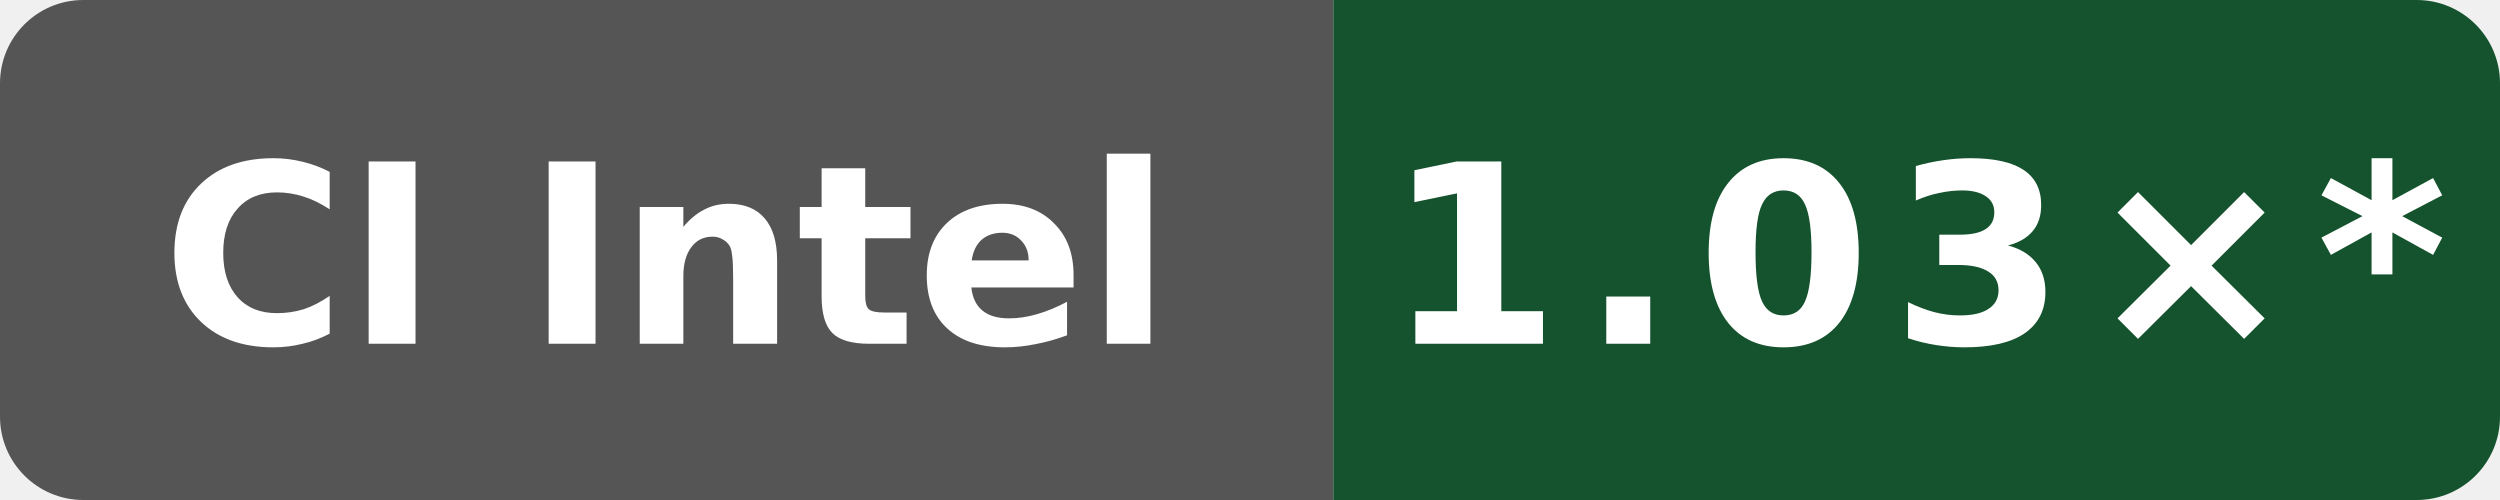
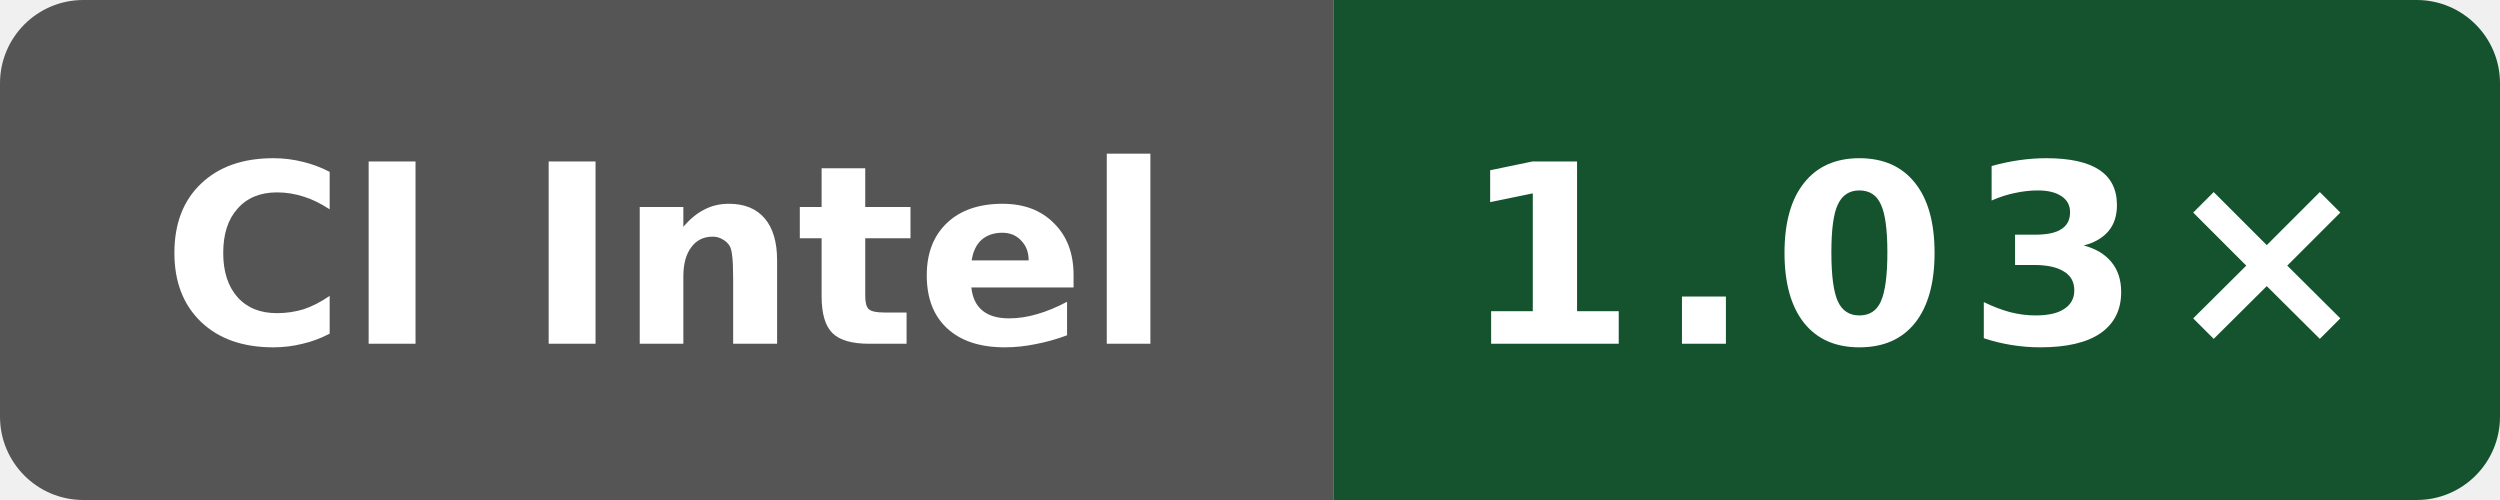
- <svg xmlns="http://www.w3.org/2000/svg" data-original-label="WASI cppgm rebuild vs Clang; Intel(R) Xeon(R) 6975P-C" data-original-message="1.03×" width="120" height="24" viewBox="0 0 120 24" role="img" aria-label="WASI cppgm rebuild vs Clang; Intel(R) Xeon(R) 6975P-C; measured 7697b5524a9b033f6a1350581507ee478d068097; 12 commits behind main: 1.03×*">
+ <svg xmlns="http://www.w3.org/2000/svg" data-original-label="WASI cppgm rebuild vs Clang; Intel(R) Xeon(R) 6975P-C" data-original-message="1.03×" width="120" height="24" viewBox="0 0 120 24" role="img" aria-label="WASI cppgm rebuild vs Clang; Intel(R) Xeon(R) 6975P-C; measured 94aaecc52ac26996bd3d654522334e3c28c68457; 0 commits behind main: 1.03×">
  <defs>
    <clipPath id="badge">
      <rect width="120" height="24" rx="4" />
    </clipPath>
  </defs>
  <g clip-path="url(#badge)">
    <rect width="64" height="24" fill="#555" />
    <rect x="64" width="56" height="24" fill="#14532d" />
  </g>
  <text x="32" y="16.5" fill="#fff" text-anchor="middle" font-family="Verdana,Geneva,DejaVu Sans,sans-serif" font-size="12" font-weight="700" textLength="52" lengthAdjust="spacingAndGlyphs">CI Intel</text>
-   <text x="92" y="16.5" fill="#fff" text-anchor="middle" font-family="Verdana,Geneva,DejaVu Sans,sans-serif" font-size="12" font-weight="700" letter-spacing="1" textLength="44" lengthAdjust="spacingAndGlyphs">1.03×*</text>
+   <text x="92" y="16.5" fill="#fff" text-anchor="middle" font-family="Verdana,Geneva,DejaVu Sans,sans-serif" font-size="12" font-weight="700" letter-spacing="1" textLength="39" lengthAdjust="spacingAndGlyphs">1.03×</text>
</svg>
